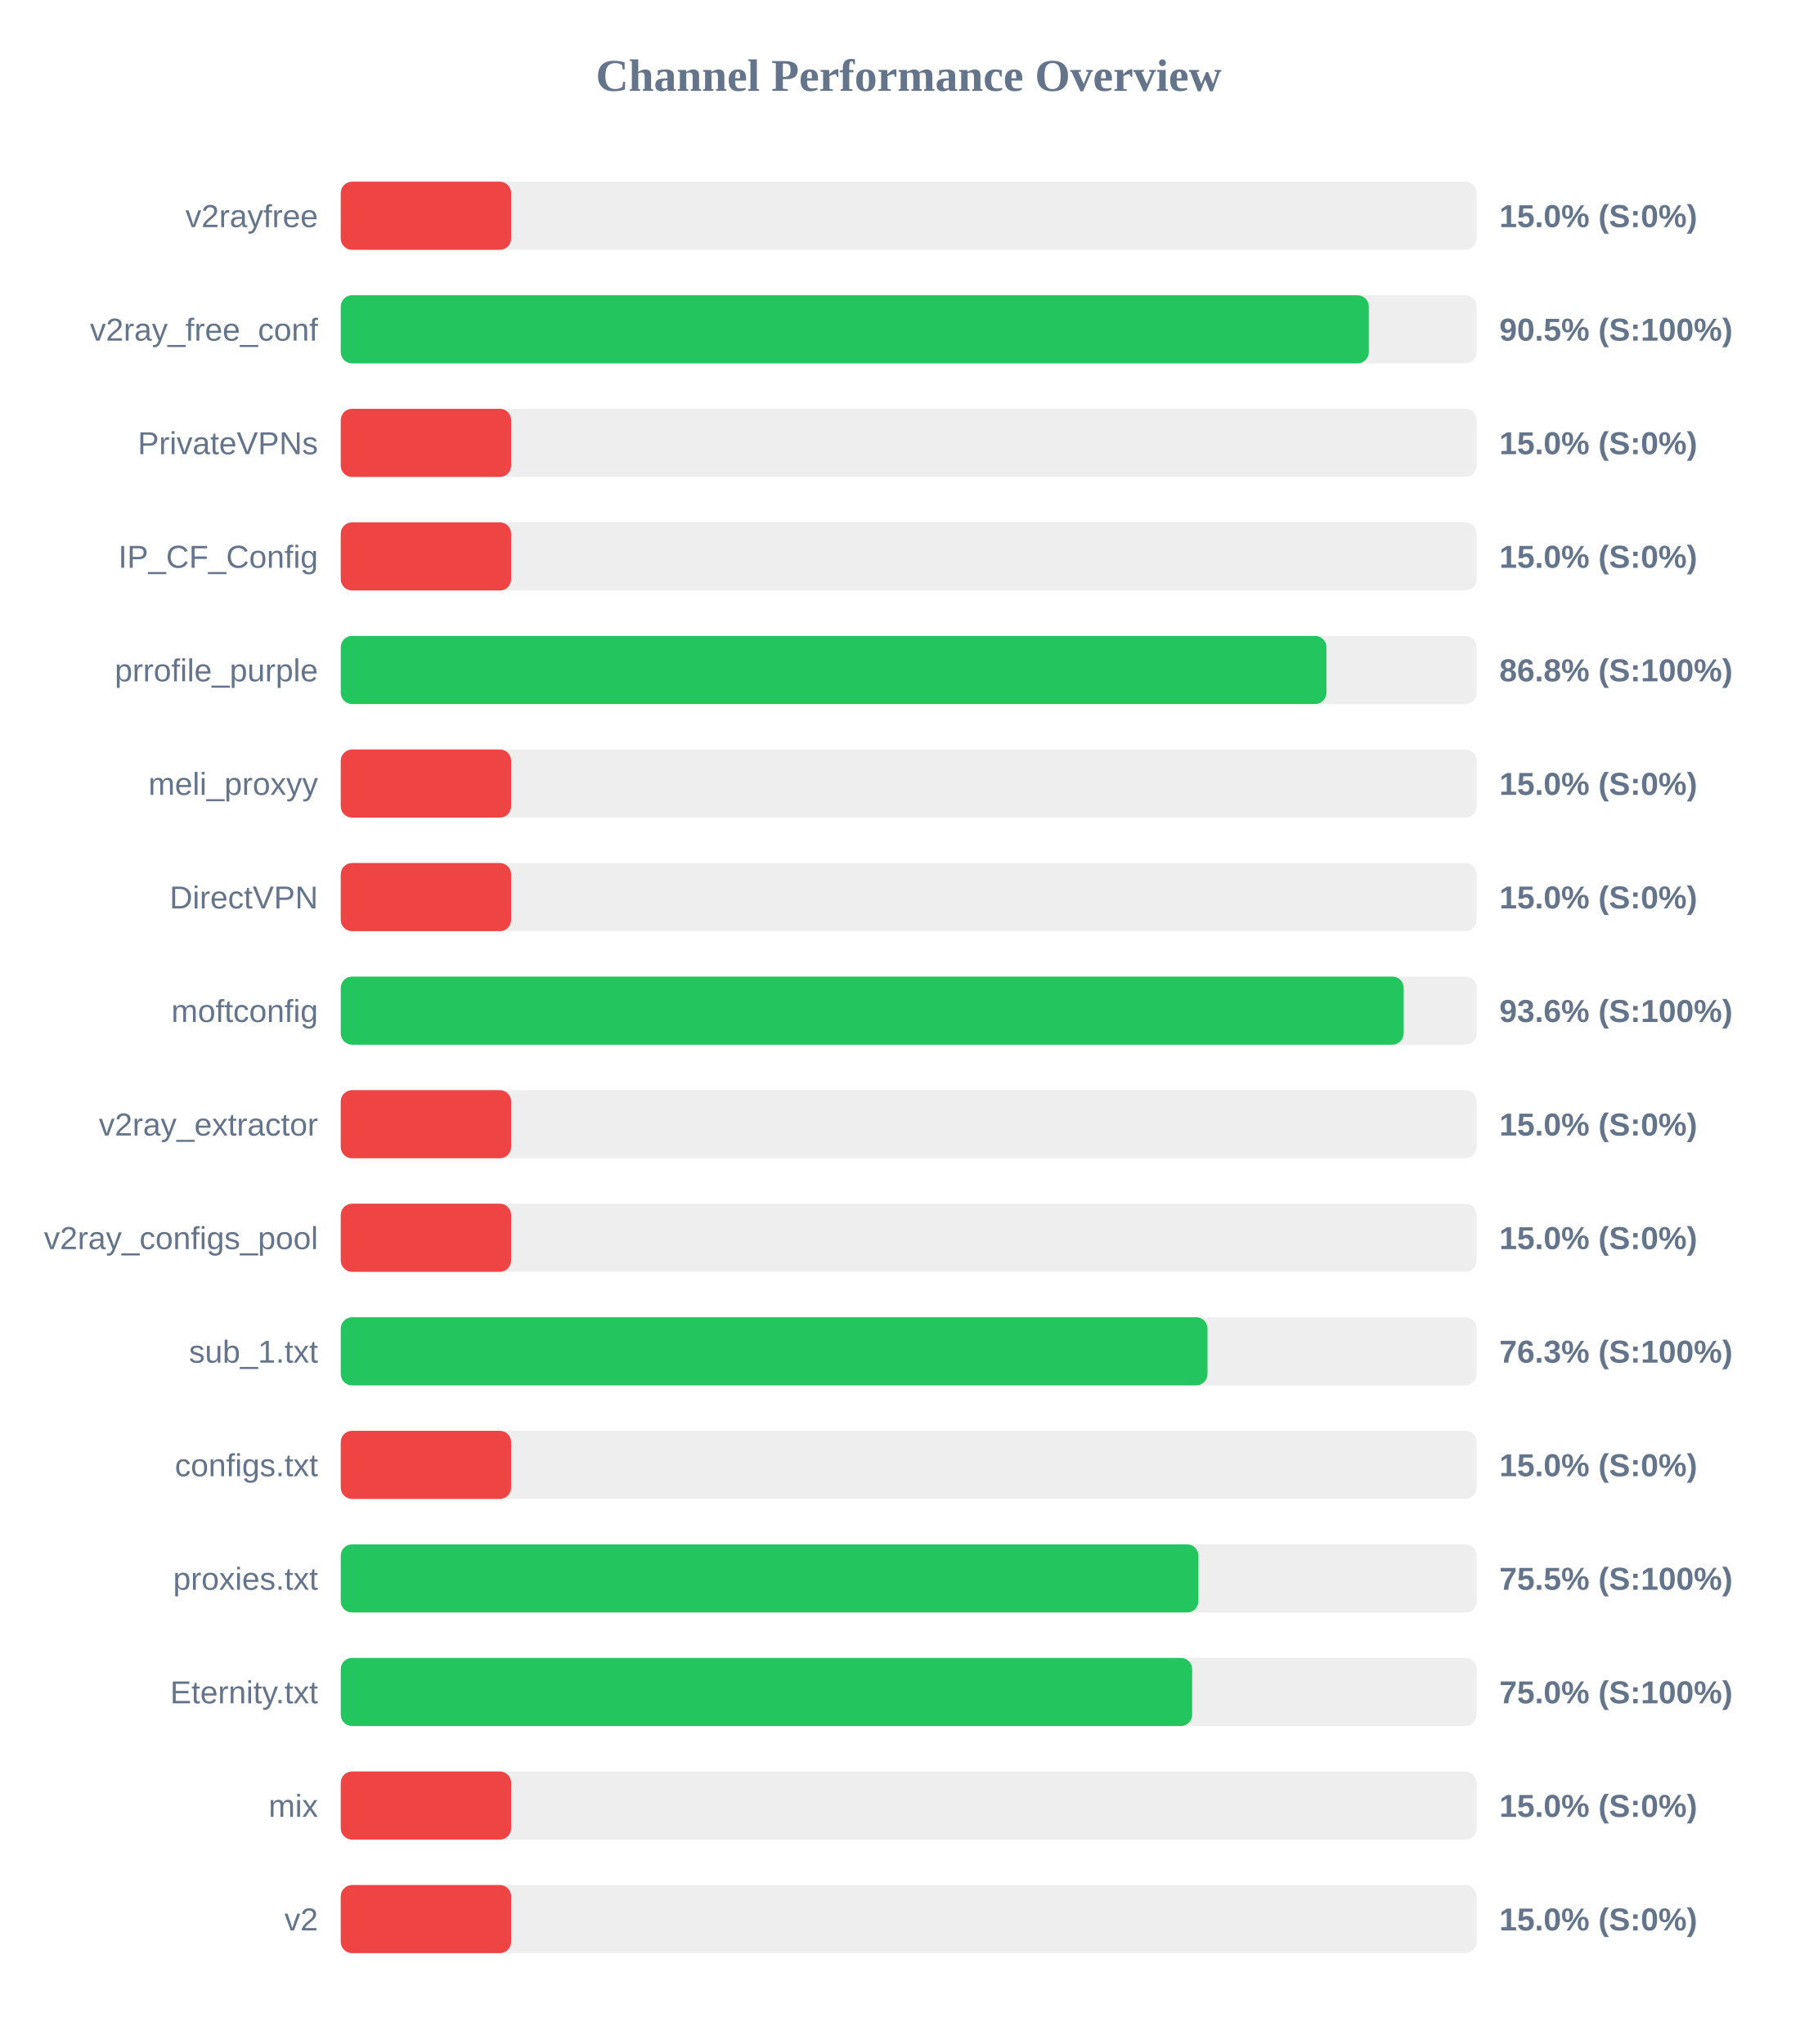
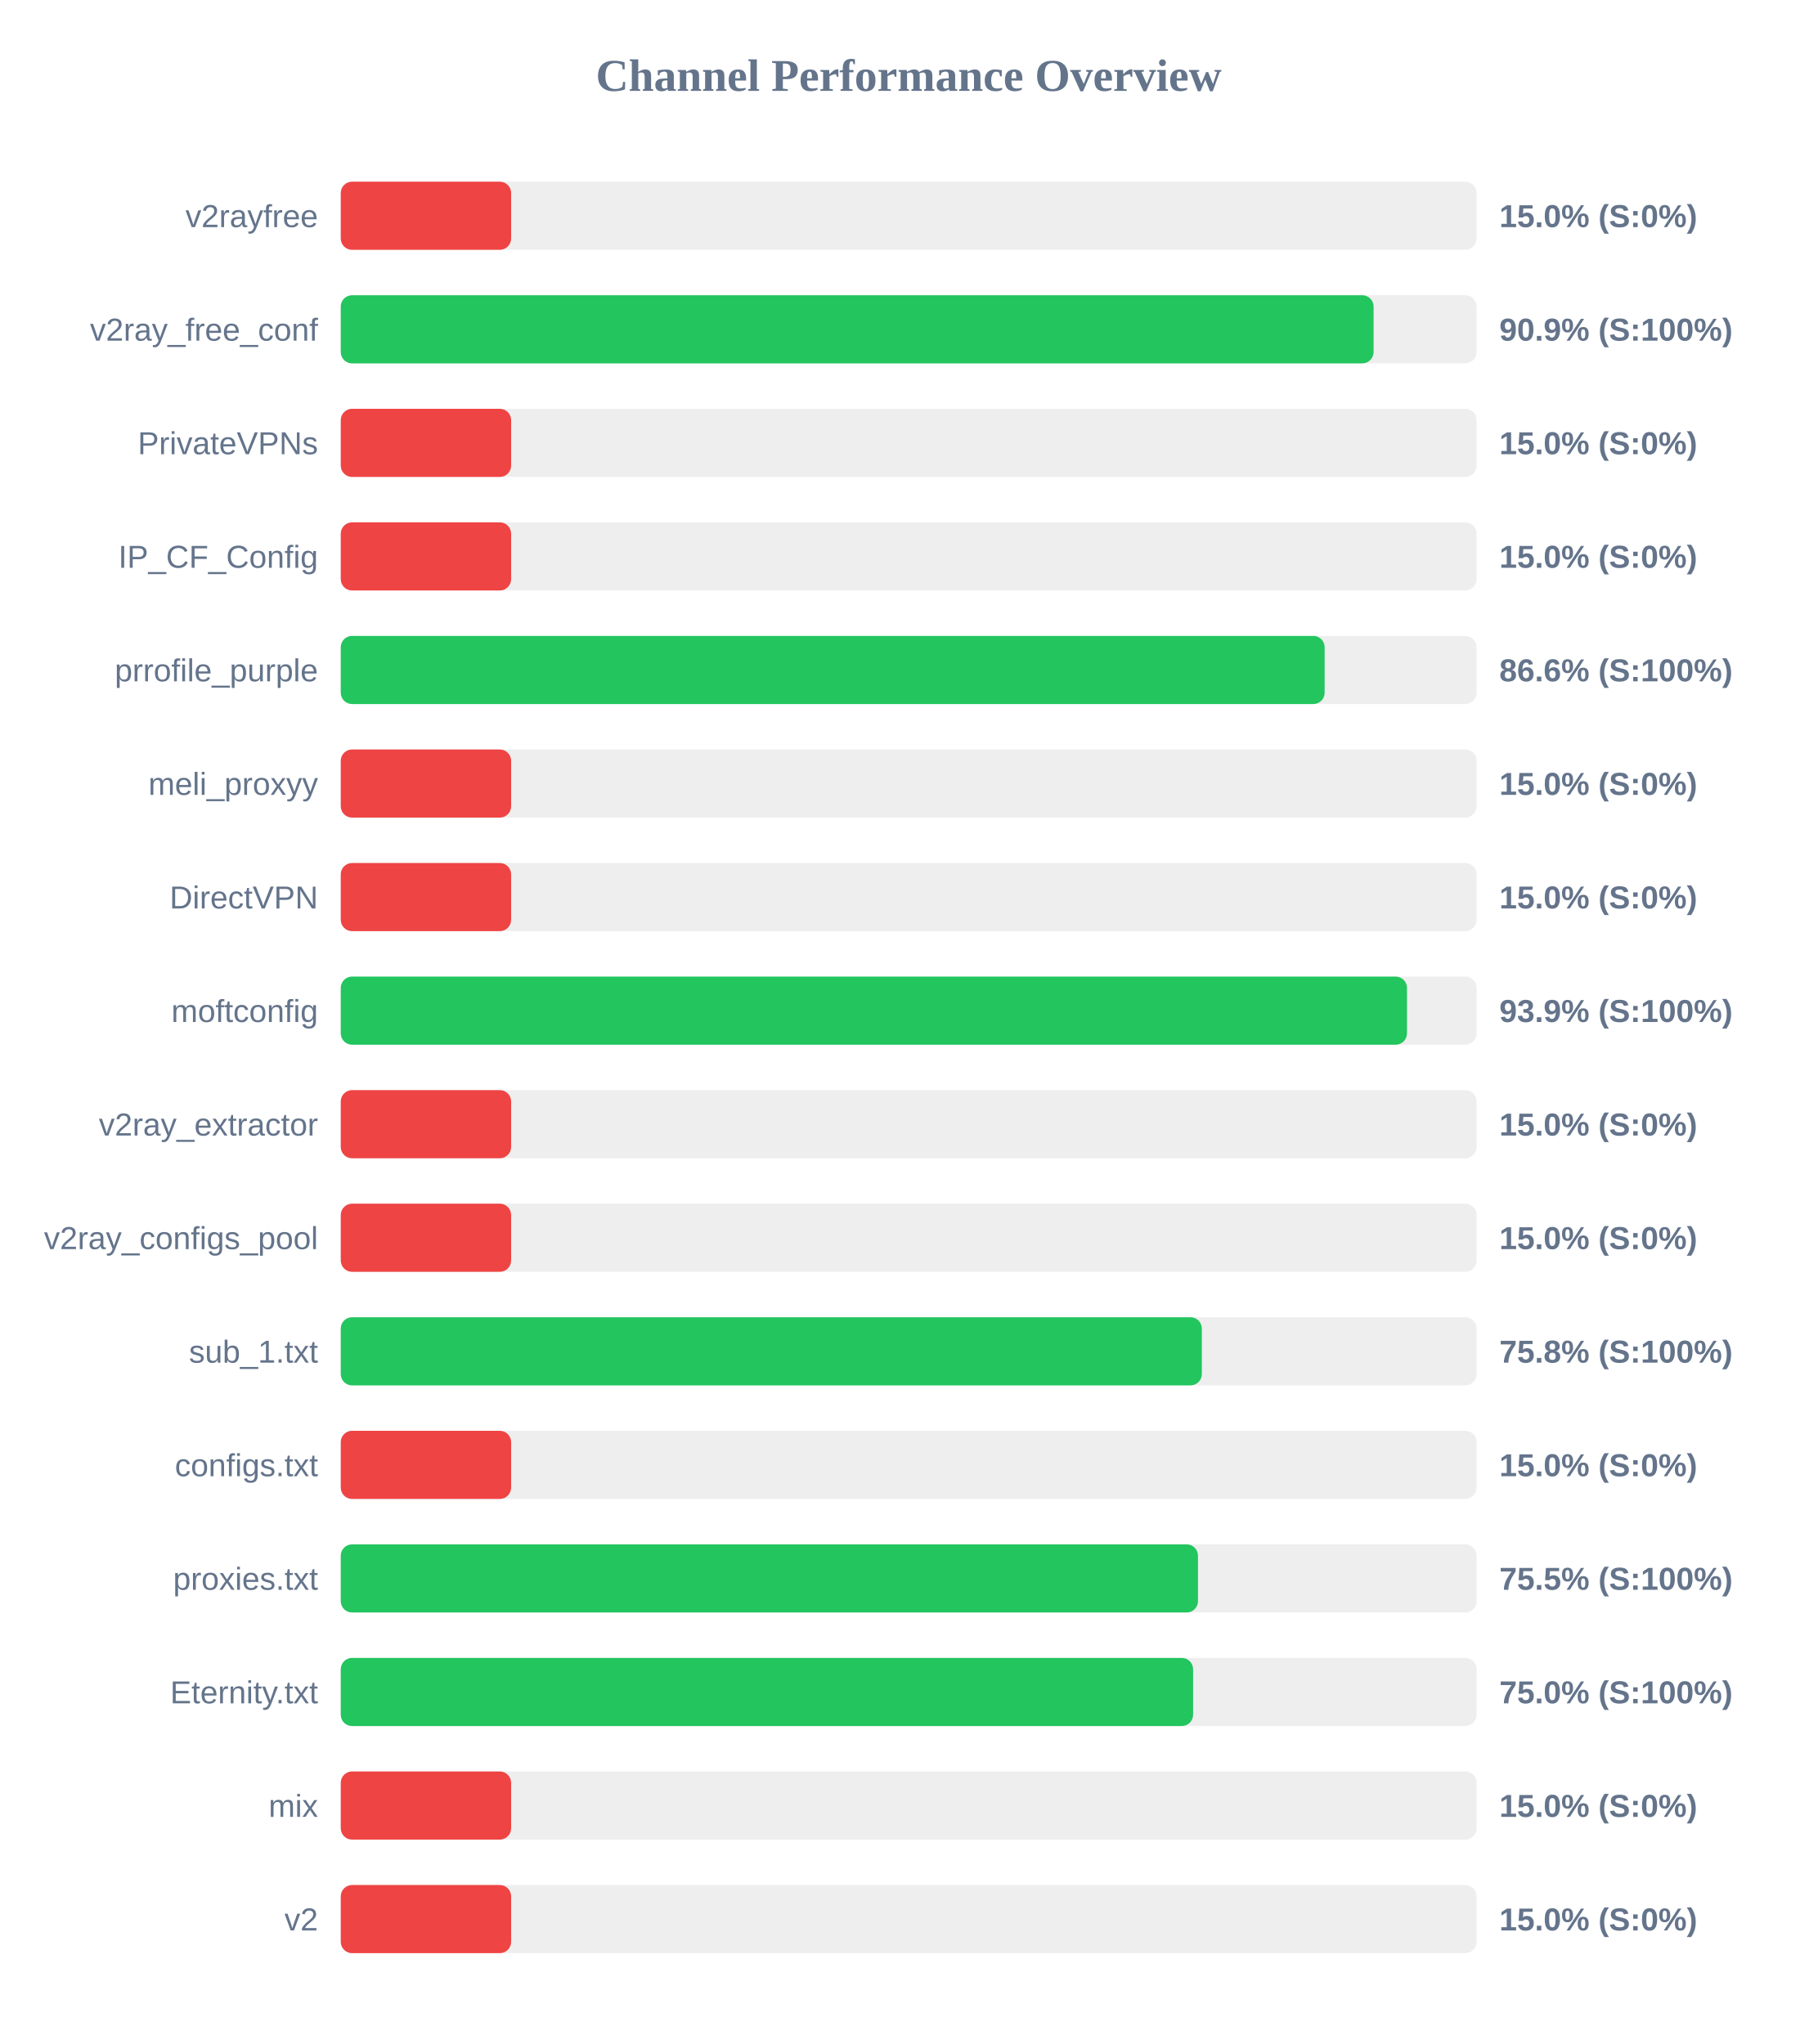
<svg xmlns="http://www.w3.org/2000/svg" width="800" height="900" version="1.1">
  <style>
        .row { font: 14px Arial; fill: #64748b; }
        .score { font: bold 14px Arial; fill: #64748b; }
    </style>
  <text x="400" y="40" text-anchor="middle" font-size="20px" font-weight="bold" fill="#64748b">Channel Performance Overview</text>
  <rect x="150" y="80" width="500" height="30" fill="#eee" rx="5" />
  <rect x="150" y="80" width="75.0" height="30" fill="#ef4444" rx="5" />
  <text x="140" y="100" text-anchor="end" class="row">v2rayfree</text>
  <text x="660" y="100" text-anchor="start" class="score">15.0% (S:0%)</text>
  <rect x="150" y="130" width="500" height="30" fill="#eee" rx="5" />
-   <rect x="150" y="130" width="452.55" height="30" fill="#22c55e" rx="5" />
+   <rect x="150" y="130" width="454.65" height="30" fill="#22c55e" rx="5" />
  <text x="140" y="150" text-anchor="end" class="row">v2ray_free_conf</text>
-   <text x="660" y="150" text-anchor="start" class="score">90.5% (S:100%)</text>
+   <text x="660" y="150" text-anchor="start" class="score">90.9% (S:100%)</text>
  <rect x="150" y="180" width="500" height="30" fill="#eee" rx="5" />
  <rect x="150" y="180" width="75.0" height="30" fill="#ef4444" rx="5" />
  <text x="140" y="200" text-anchor="end" class="row">PrivateVPNs</text>
  <text x="660" y="200" text-anchor="start" class="score">15.0% (S:0%)</text>
  <rect x="150" y="230" width="500" height="30" fill="#eee" rx="5" />
  <rect x="150" y="230" width="75.0" height="30" fill="#ef4444" rx="5" />
  <text x="140" y="250" text-anchor="end" class="row">IP_CF_Config</text>
  <text x="660" y="250" text-anchor="start" class="score">15.0% (S:0%)</text>
  <rect x="150" y="280" width="500" height="30" fill="#eee" rx="5" />
-   <rect x="150" y="280" width="433.9" height="30" fill="#22c55e" rx="5" />
+   <rect x="150" y="280" width="433.1" height="30" fill="#22c55e" rx="5" />
  <text x="140" y="300" text-anchor="end" class="row">prrofile_purple</text>
-   <text x="660" y="300" text-anchor="start" class="score">86.8% (S:100%)</text>
+   <text x="660" y="300" text-anchor="start" class="score">86.6% (S:100%)</text>
  <rect x="150" y="330" width="500" height="30" fill="#eee" rx="5" />
  <rect x="150" y="330" width="75.0" height="30" fill="#ef4444" rx="5" />
  <text x="140" y="350" text-anchor="end" class="row">meli_proxyy</text>
  <text x="660" y="350" text-anchor="start" class="score">15.0% (S:0%)</text>
  <rect x="150" y="380" width="500" height="30" fill="#eee" rx="5" />
  <rect x="150" y="380" width="75.0" height="30" fill="#ef4444" rx="5" />
  <text x="140" y="400" text-anchor="end" class="row">DirectVPN</text>
  <text x="660" y="400" text-anchor="start" class="score">15.0% (S:0%)</text>
  <rect x="150" y="430" width="500" height="30" fill="#eee" rx="5" />
-   <rect x="150" y="430" width="467.9" height="30" fill="#22c55e" rx="5" />
+   <rect x="150" y="430" width="469.35" height="30" fill="#22c55e" rx="5" />
  <text x="140" y="450" text-anchor="end" class="row">moftconfig</text>
-   <text x="660" y="450" text-anchor="start" class="score">93.6% (S:100%)</text>
+   <text x="660" y="450" text-anchor="start" class="score">93.9% (S:100%)</text>
  <rect x="150" y="480" width="500" height="30" fill="#eee" rx="5" />
  <rect x="150" y="480" width="75.0" height="30" fill="#ef4444" rx="5" />
  <text x="140" y="500" text-anchor="end" class="row">v2ray_extractor</text>
  <text x="660" y="500" text-anchor="start" class="score">15.0% (S:0%)</text>
  <rect x="150" y="530" width="500" height="30" fill="#eee" rx="5" />
  <rect x="150" y="530" width="75.0" height="30" fill="#ef4444" rx="5" />
  <text x="140" y="550" text-anchor="end" class="row">v2ray_configs_pool</text>
  <text x="660" y="550" text-anchor="start" class="score">15.0% (S:0%)</text>
  <rect x="150" y="580" width="500" height="30" fill="#eee" rx="5" />
-   <rect x="150" y="580" width="381.55" height="30" fill="#22c55e" rx="5" />
+   <rect x="150" y="580" width="379.05" height="30" fill="#22c55e" rx="5" />
  <text x="140" y="600" text-anchor="end" class="row">sub_1.txt</text>
-   <text x="660" y="600" text-anchor="start" class="score">76.3% (S:100%)</text>
+   <text x="660" y="600" text-anchor="start" class="score">75.8% (S:100%)</text>
  <rect x="150" y="630" width="500" height="30" fill="#eee" rx="5" />
  <rect x="150" y="630" width="75.0" height="30" fill="#ef4444" rx="5" />
  <text x="140" y="650" text-anchor="end" class="row">configs.txt</text>
  <text x="660" y="650" text-anchor="start" class="score">15.0% (S:0%)</text>
  <rect x="150" y="680" width="500" height="30" fill="#eee" rx="5" />
-   <rect x="150" y="680" width="377.55" height="30" fill="#22c55e" rx="5" />
+   <rect x="150" y="680" width="377.35" height="30" fill="#22c55e" rx="5" />
  <text x="140" y="700" text-anchor="end" class="row">proxies.txt</text>
  <text x="660" y="700" text-anchor="start" class="score">75.5% (S:100%)</text>
  <rect x="150" y="730" width="500" height="30" fill="#eee" rx="5" />
-   <rect x="150" y="730" width="374.8" height="30" fill="#22c55e" rx="5" />
+   <rect x="150" y="730" width="375.2" height="30" fill="#22c55e" rx="5" />
  <text x="140" y="750" text-anchor="end" class="row">Eternity.txt</text>
  <text x="660" y="750" text-anchor="start" class="score">75.0% (S:100%)</text>
  <rect x="150" y="780" width="500" height="30" fill="#eee" rx="5" />
  <rect x="150" y="780" width="75.0" height="30" fill="#ef4444" rx="5" />
  <text x="140" y="800" text-anchor="end" class="row">mix</text>
  <text x="660" y="800" text-anchor="start" class="score">15.0% (S:0%)</text>
  <rect x="150" y="830" width="500" height="30" fill="#eee" rx="5" />
  <rect x="150" y="830" width="75.0" height="30" fill="#ef4444" rx="5" />
  <text x="140" y="850" text-anchor="end" class="row">v2</text>
  <text x="660" y="850" text-anchor="start" class="score">15.0% (S:0%)</text>
</svg>
